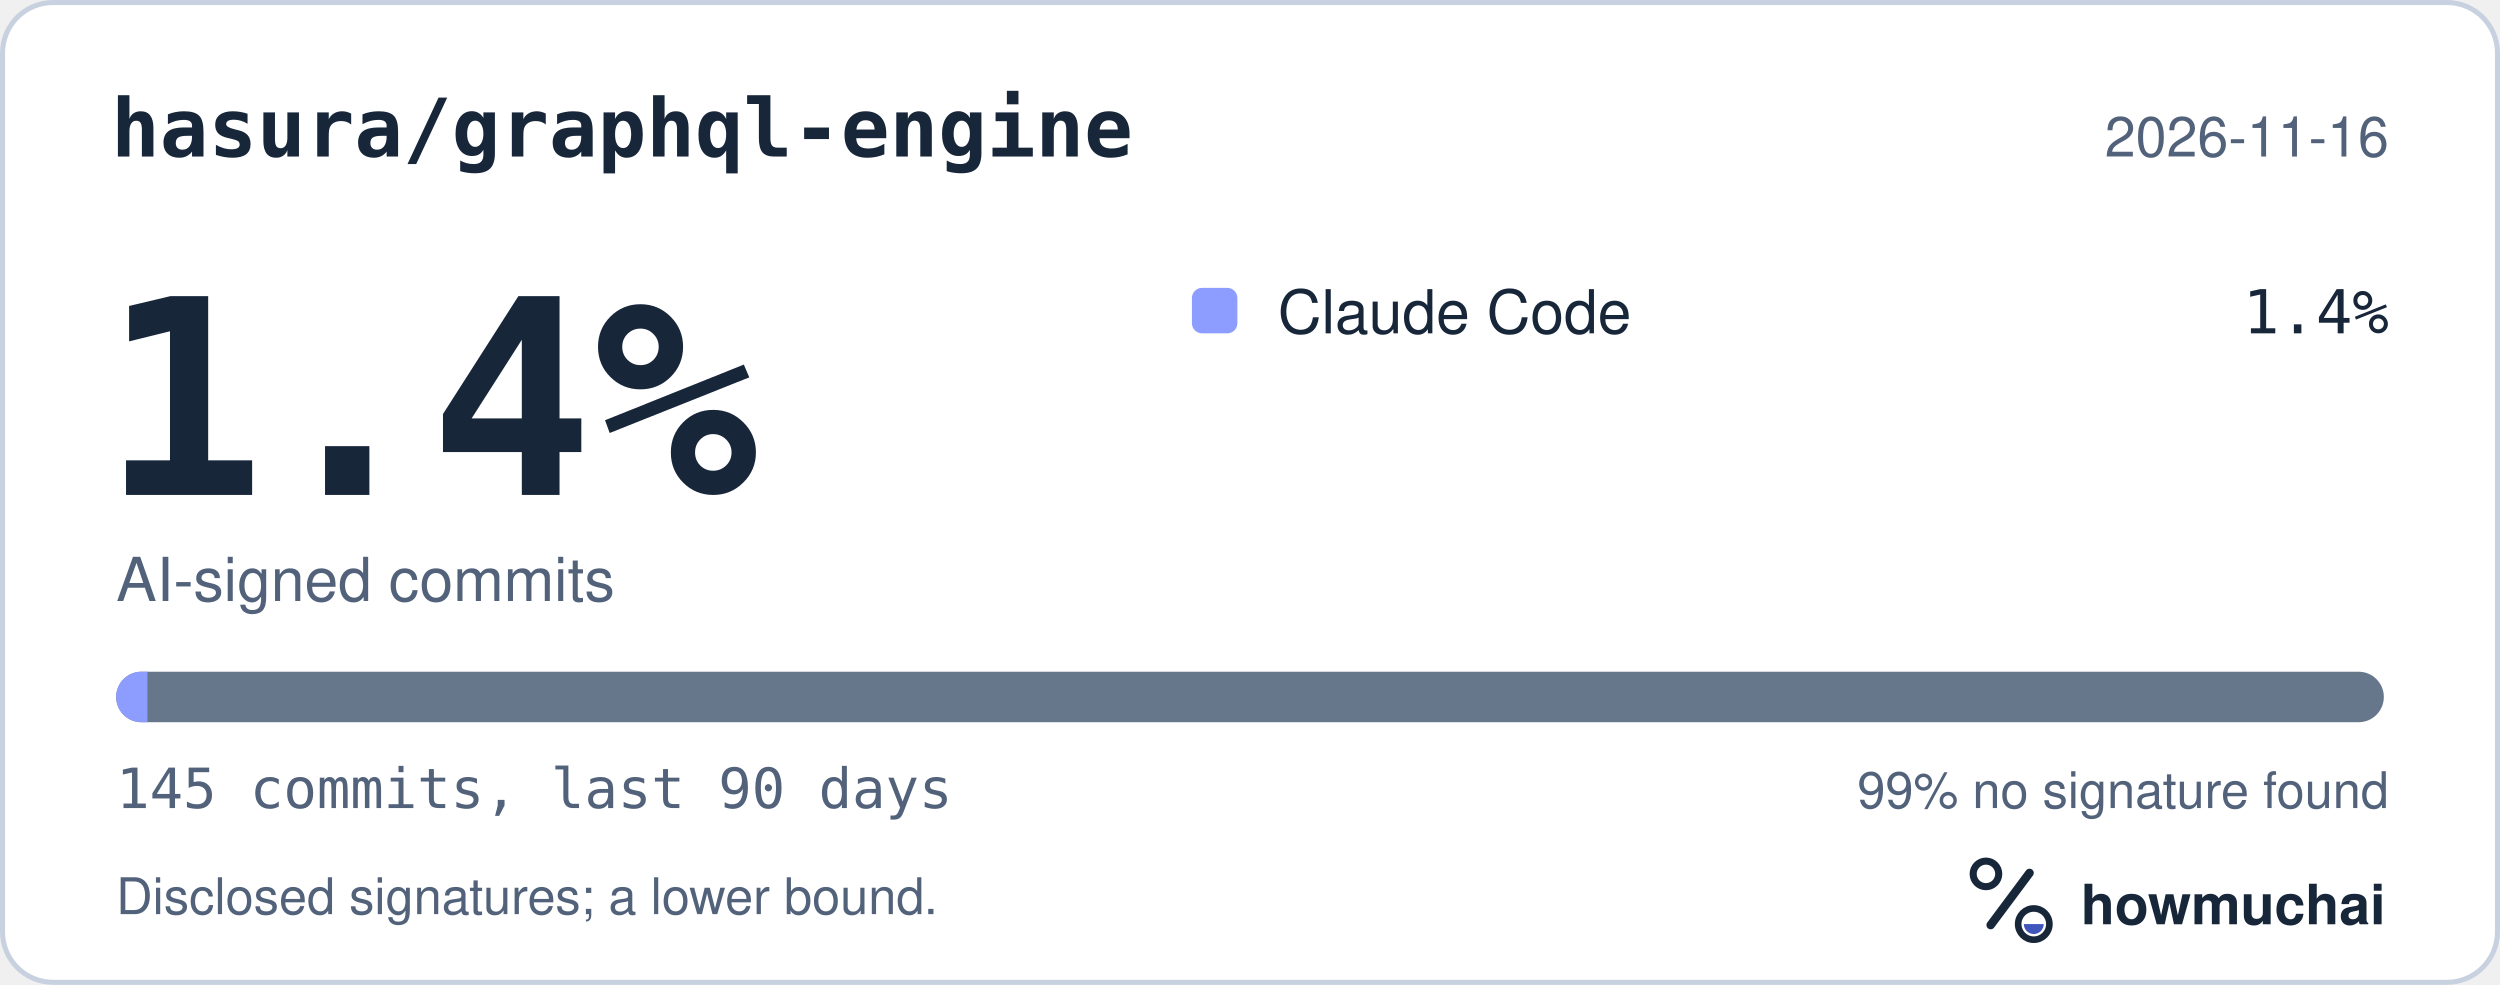
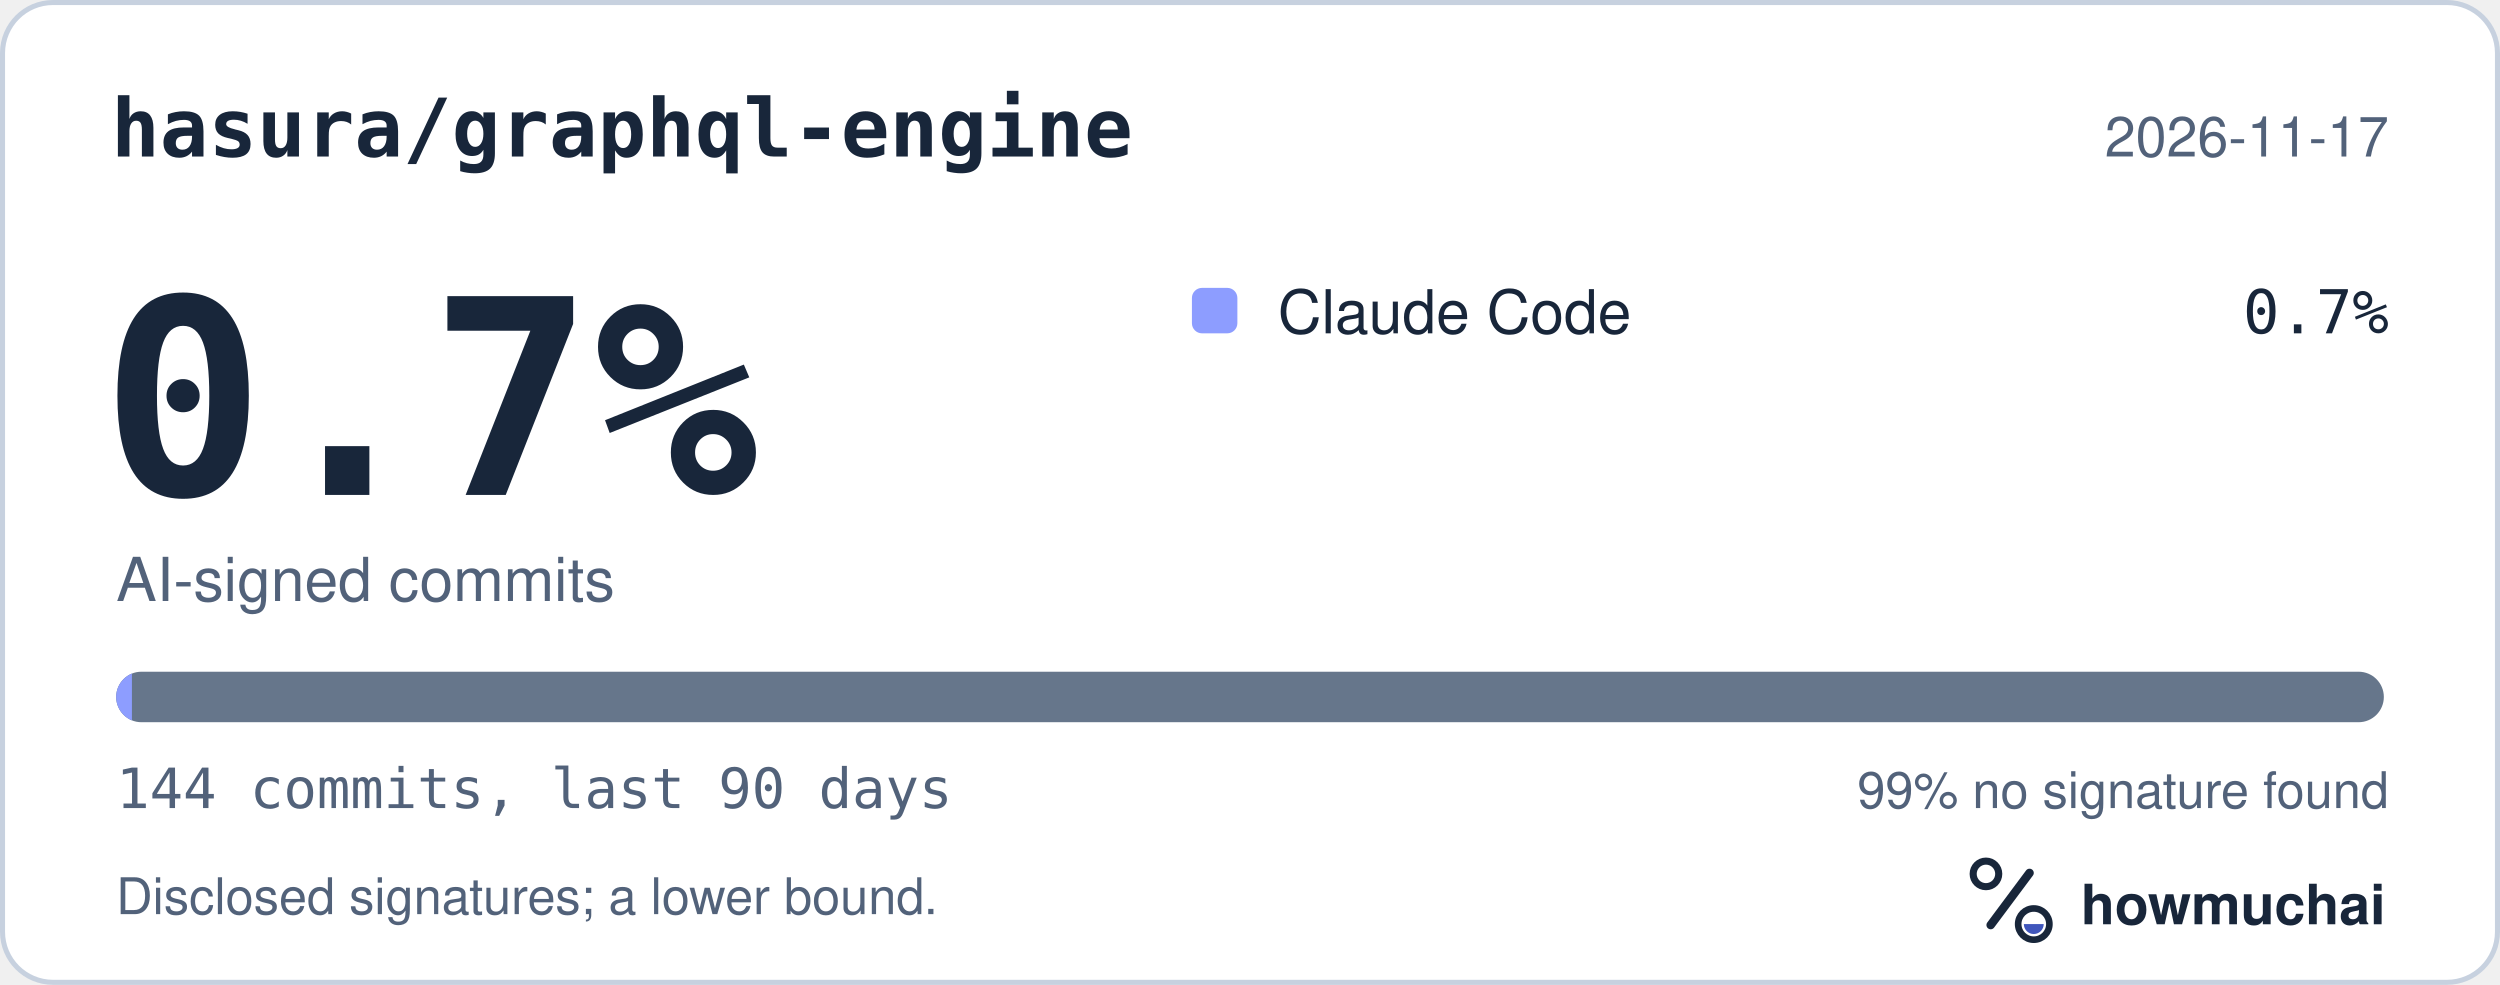
<svg xmlns="http://www.w3.org/2000/svg" width="495" height="195" viewBox="0 0 495 195" role="img" aria-labelledby="hm-t hm-d">
  <rect x="0.5" y="0.5" width="494" height="194" rx="10" fill="#FFFFFF" stroke="#C7D1DF" />
  <text x="22" y="31" fill="#18263A" font-family="ui-monospace, SF Mono, Menlo, Consolas, IBM Plex Mono, monospace" font-size="16" font-weight="600">hasura/graphql-engine</text>
-   <text x="473" y="31" fill="#52627A" font-family="-apple-system, BlinkMacSystemFont, Segoe UI, Helvetica, Arial, Fira Sans, sans-serif" font-size="11" text-anchor="end">2026-11-16</text>
-   <text x="20" y="98" fill="#18263A" font-family="ui-monospace, SF Mono, Menlo, Consolas, IBM Plex Mono, monospace" font-size="54" font-weight="700">1.4%</text>
+   <text x="473" y="31" fill="#52627A" font-family="-apple-system, BlinkMacSystemFont, Segoe UI, Helvetica, Arial, Fira Sans, sans-serif" font-size="11" text-anchor="end">2026-11-17</text>
+   <text x="20" y="98" fill="#18263A" font-family="ui-monospace, SF Mono, Menlo, Consolas, IBM Plex Mono, monospace" font-size="54" font-weight="700">0.7%</text>
  <text x="23" y="119" fill="#52627A" font-family="-apple-system, BlinkMacSystemFont, Segoe UI, Helvetica, Arial, Fira Sans, sans-serif" font-size="12">AI-signed commits</text>
  <rect x="236" y="57" width="9" height="9" rx="2" fill="#8D9DFF" />
  <text x="253" y="66" fill="#18263A" font-family="-apple-system, BlinkMacSystemFont, Segoe UI, Helvetica, Arial, Fira Sans, sans-serif" font-size="12">Claude Code</text>
-   <text x="473" y="66" fill="#18263A" font-family="ui-monospace, SF Mono, Menlo, Consolas, IBM Plex Mono, monospace" font-size="12" text-anchor="end">1.4%</text>
+   <text x="473" y="66" fill="#18263A" font-family="ui-monospace, SF Mono, Menlo, Consolas, IBM Plex Mono, monospace" font-size="12" text-anchor="end">0.7%</text>
  <defs>
    <clipPath id="hm-bar">
      <rect x="23" y="133" width="449" height="10" rx="5" />
    </clipPath>
  </defs>
  <rect x="23" y="133" width="449" height="10" rx="5" fill="#66768B" />
  <g clip-path="url(#hm-bar)">
-     <rect x="23.00" y="133" width="6.19" height="10" fill="#8D9DFF" />
+     <rect x="23.00" y="133" width="3.12" height="10" fill="#8D9DFF" />
  </g>
-   <text x="23" y="160" fill="#52627A" font-family="ui-monospace, SF Mono, Menlo, Consolas, IBM Plex Mono, monospace" font-size="11">145 commits, last 90 days</text>
+   <text x="23" y="160" fill="#52627A" font-family="ui-monospace, SF Mono, Menlo, Consolas, IBM Plex Mono, monospace" font-size="11">144 commits, last 90 days</text>
  <text x="473" y="160" fill="#52627A" font-family="-apple-system, BlinkMacSystemFont, Segoe UI, Helvetica, Arial, Fira Sans, sans-serif" font-size="10" text-anchor="end">99% no signature found</text>
  <text x="23" y="181" fill="#52627A" font-family="-apple-system, BlinkMacSystemFont, Segoe UI, Helvetica, Arial, Fira Sans, sans-serif" font-size="10">Disclosed signatures; a lower bound.</text>
  <g transform="translate(386 166) scale(0.046875)">
    <circle cx="154" cy="150" r="54" fill="none" stroke="#18263A" stroke-width="30" />
    <path d="M174 366 338 146" fill="none" stroke="#18263A" stroke-width="36" stroke-linecap="round" />
    <circle cx="356" cy="362" r="66" fill="none" stroke="#18263A" stroke-width="28" />
    <path d="M314 362a42 42 0 0 0 84 0Z" fill="#4056BC" />
  </g>
  <text x="412" y="183" fill="#18263A" font-family="-apple-system, BlinkMacSystemFont, Segoe UI, Helvetica, Arial, Fira Sans, sans-serif" font-size="11" font-weight="650">howmuchai</text>
</svg>
